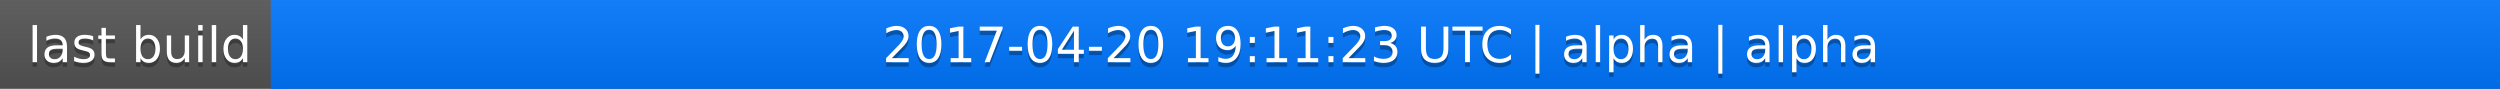
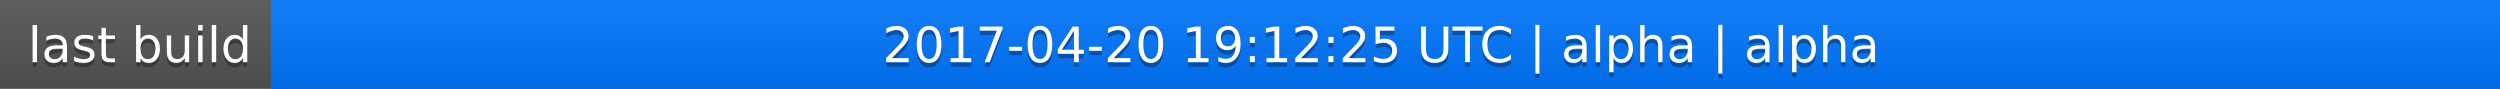
<svg xmlns="http://www.w3.org/2000/svg" width="563" height="20">
  <linearGradient id="a" x2="0" y2="100%">
    <stop offset="0" stop-color="#bbb" stop-opacity=".1" />
    <stop offset="1" stop-opacity=".1" />
  </linearGradient>
  <rect rx="0" width="563" height="20" fill="#555" />
  <rect rx="0" x="61" width="502" height="20" fill="#07f" />
  <path fill="#07f" d="M61 0h4v20h-4z" />
  <rect rx="0" width="563" height="20" fill="url(#a)" />
  <g fill="#fff" text-anchor="middle" font-family="DejaVu Sans,Verdana,Geneva,sans-serif" font-size="11">
    <text x="31.5" y="15" fill="#010101" fill-opacity=".3">last build</text>
    <text x="31.5" y="14">last build</text>
-     <text x="311" y="15" fill="#010101" fill-opacity=".3">2017-04-20 19:11:23 UTC | alpha | alpha</text>
-     <text x="311" y="14">2017-04-20 19:11:23 UTC | alpha | alpha</text>
+     <text x="311" y="15" fill="#010101" fill-opacity=".3">2017-04-20 19:12:25 UTC | alpha | alpha</text>
+     <text x="311" y="14">2017-04-20 19:12:25 UTC | alpha | alpha</text>
  </g>
</svg>
